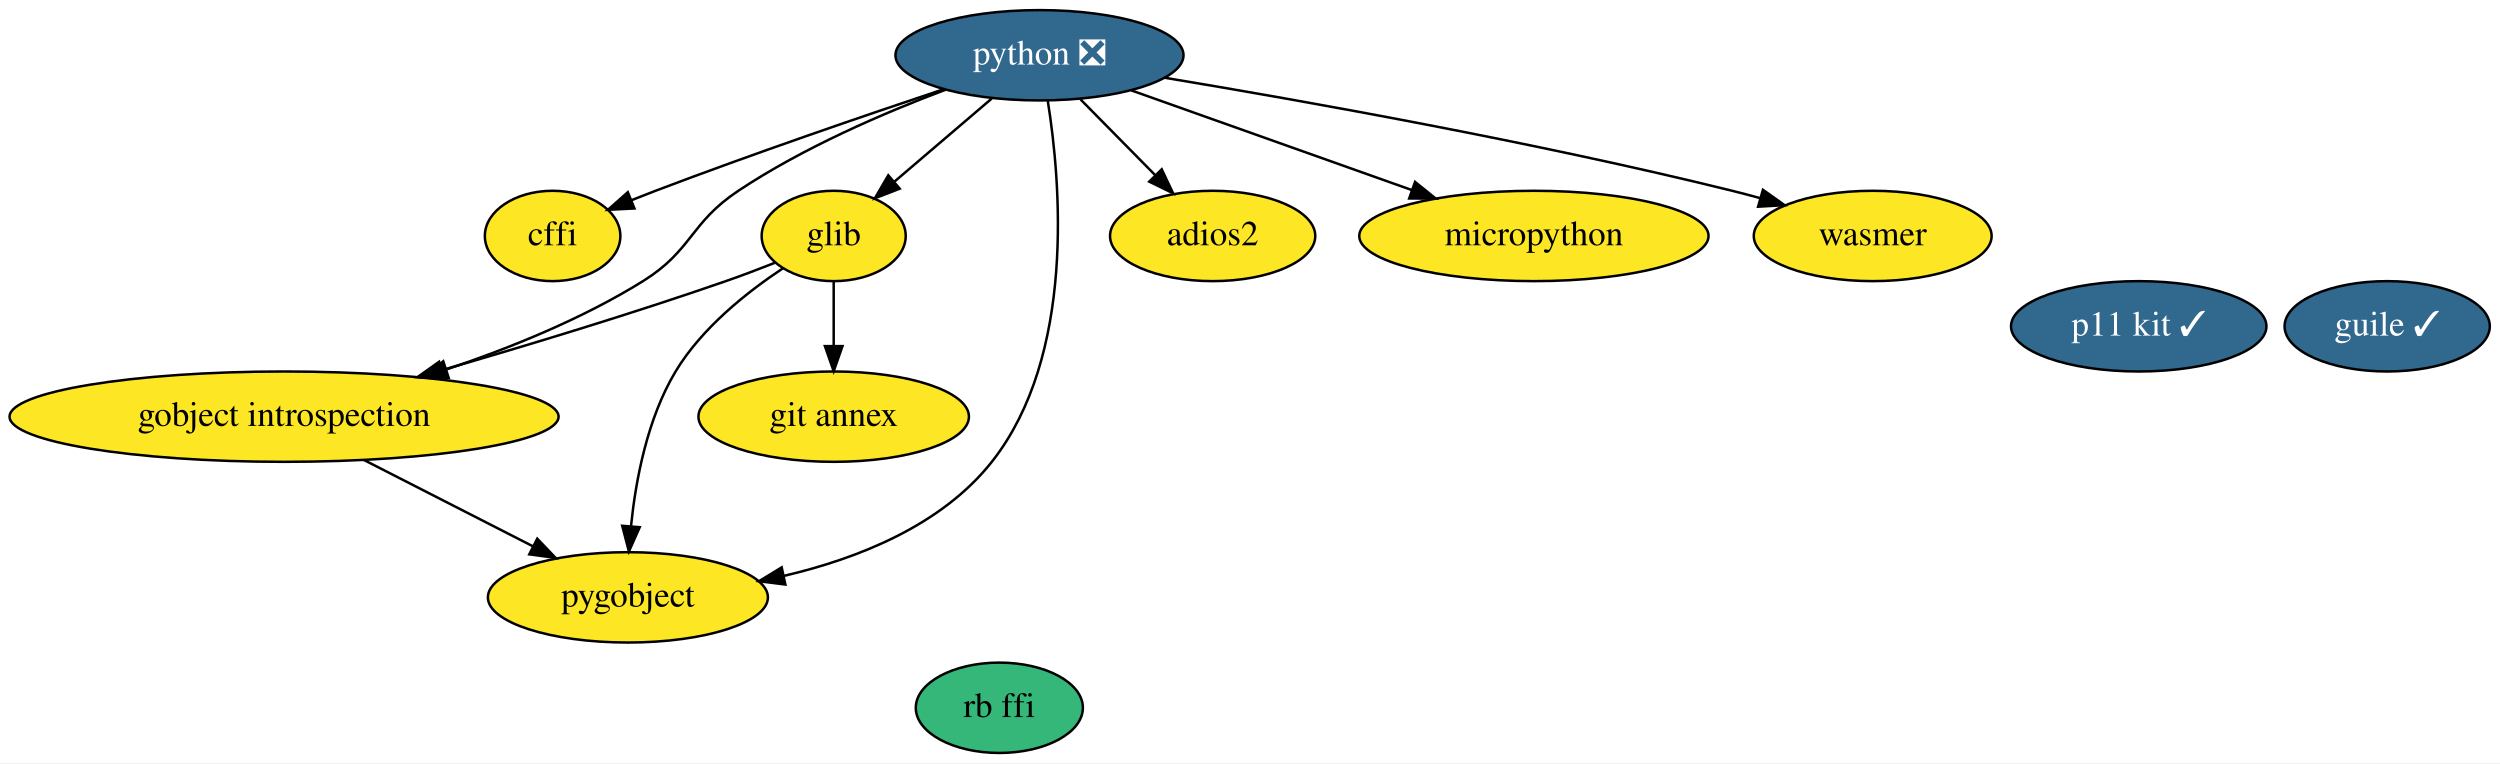
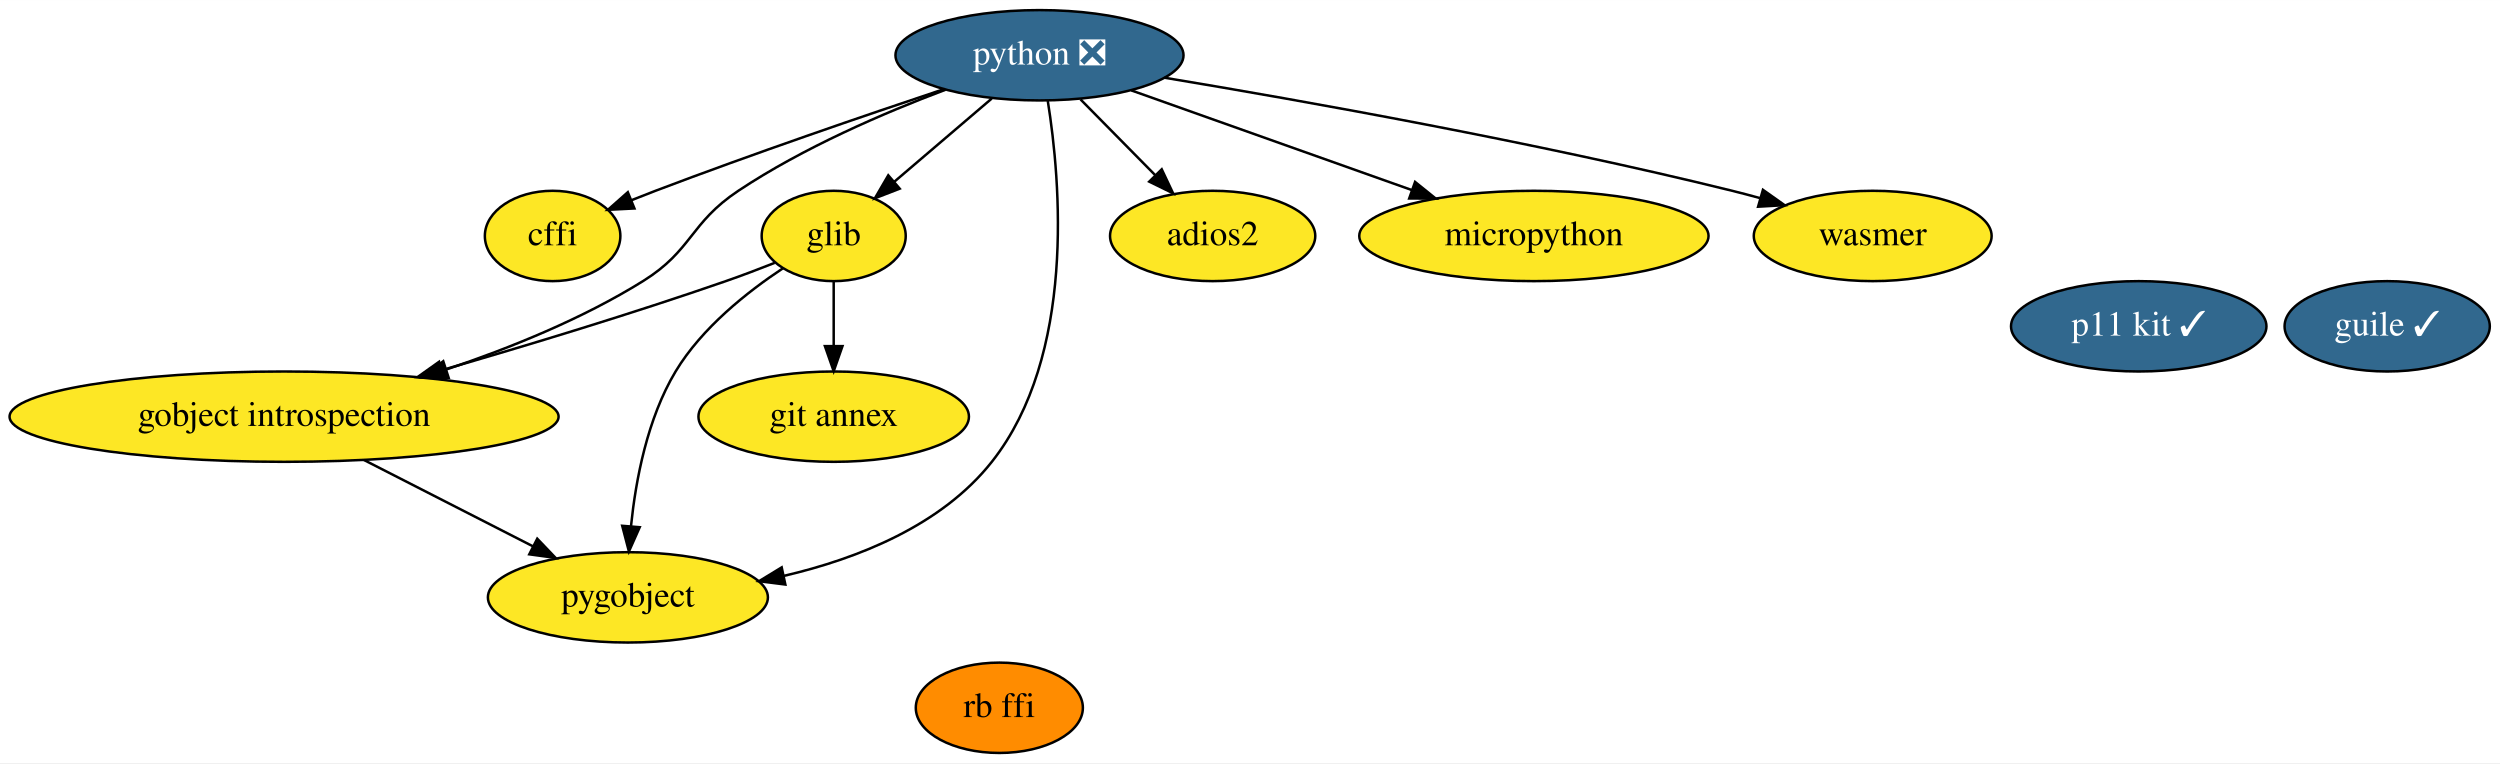
<svg xmlns="http://www.w3.org/2000/svg" xmlns:xlink="http://www.w3.org/1999/xlink" width="996pt" height="304pt" viewBox="0.00 0.00 996.14 304.00">
  <g id="graph0" class="graph" transform="scale(1 1) rotate(0) translate(4 300)">
    <polygon fill="white" stroke="transparent" points="-4,4 -4,-300 992.14,-300 992.14,4 -4,4" />
    <g id="node1" class="node">
      <g id="a_node1">
        <a xlink:href="https://github.com/conda-forge/cffi-feedstock" xlink:title="cffi">
          <ellipse fill="#fde725" stroke="black" cx="216.19" cy="-206" rx="27" ry="18" />
          <text text-anchor="middle" x="216.19" y="-202.3" font-family="Times,serif" font-size="14.00">cffi</text>
        </a>
      </g>
    </g>
    <g id="node2" class="node">
      <g id="a_node2">
        <a xlink:href="https://github.com/conda-forge/glib-feedstock" xlink:title="glib">
          <ellipse fill="#fde725" stroke="black" cx="328.19" cy="-206" rx="28.7" ry="18" />
          <text text-anchor="middle" x="328.19" y="-202.3" font-family="Times,serif" font-size="14.00">glib</text>
        </a>
      </g>
    </g>
    <g id="node3" class="node">
      <g id="a_node3">
        <a xlink:href="https://github.com/conda-forge/gobject-introspection-feedstock" xlink:title="gobject introspection">
          <ellipse fill="#fde725" stroke="black" cx="109.19" cy="-134" rx="109.38" ry="18" />
          <text text-anchor="middle" x="109.19" y="-130.3" font-family="Times,serif" font-size="14.00">gobject introspection</text>
        </a>
      </g>
    </g>
    <g id="edge1" class="edge">
      <path fill="none" stroke="black" d="M304.67,-195.29C298.38,-192.8 291.56,-190.21 285.19,-188 248.02,-175.08 205.81,-162.31 172.05,-152.54" />
      <polygon fill="black" stroke="black" points="172.9,-149.14 162.32,-149.74 170.96,-155.87 172.9,-149.14" />
    </g>
    <g id="node4" class="node">
      <g id="a_node4">
        <a xlink:href="https://github.com/conda-forge/pygobject-feedstock" xlink:title="pygobject">
          <ellipse fill="#fde725" stroke="black" cx="246.19" cy="-62" rx="55.79" ry="18" />
          <text text-anchor="middle" x="246.19" y="-58.3" font-family="Times,serif" font-size="14.00">pygobject</text>
        </a>
      </g>
    </g>
    <g id="edge2" class="edge">
      <path fill="none" stroke="black" d="M308.05,-193.18C293.88,-183.8 275.64,-169.4 265.19,-152 253.97,-133.32 249.32,-108.93 247.43,-90.41" />
      <polygon fill="black" stroke="black" points="250.9,-89.95 246.6,-80.27 243.92,-90.52 250.9,-89.95" />
    </g>
    <g id="node6" class="node">
      <g id="a_node6">
        <a xlink:href="https://github.com/conda-forge/git-annex-feedstock" xlink:title="git annex">
          <ellipse fill="#fde725" stroke="black" cx="328.19" cy="-134" rx="53.89" ry="18" />
          <text text-anchor="middle" x="328.19" y="-130.3" font-family="Times,serif" font-size="14.00">git annex</text>
        </a>
      </g>
    </g>
    <g id="edge3" class="edge">
      <path fill="none" stroke="black" d="M328.19,-187.7C328.19,-179.98 328.19,-170.71 328.19,-162.11" />
      <polygon fill="black" stroke="black" points="331.69,-162.1 328.19,-152.1 324.69,-162.1 331.69,-162.1" />
    </g>
    <g id="edge4" class="edge">
      <path fill="none" stroke="black" d="M140.97,-116.76C161.07,-106.49 187.17,-93.16 208.35,-82.34" />
      <polygon fill="black" stroke="black" points="210.07,-85.38 217.39,-77.72 206.89,-79.15 210.07,-85.38" />
    </g>
    <g id="node5" class="node">
      <g id="a_node5">
        <a xlink:href="https://github.com/conda-forge/python-feedstock/pull/484" xlink:title="python ❎">
          <ellipse fill="#31688e" stroke="black" cx="410.19" cy="-278" rx="57.39" ry="18" />
          <text text-anchor="middle" x="410.19" y="-274.3" font-family="Times,serif" font-size="14.00" fill="white">python ❎</text>
        </a>
      </g>
    </g>
    <g id="edge6" class="edge">
      <path fill="none" stroke="black" d="M371.92,-264.45C340.84,-254.08 295.95,-238.73 257.19,-224 254.09,-222.82 250.88,-221.56 247.68,-220.28" />
      <polygon fill="black" stroke="black" points="248.8,-216.96 238.22,-216.42 246.16,-223.44 248.8,-216.96" />
    </g>
    <g id="edge7" class="edge">
      <path fill="none" stroke="black" d="M391.17,-260.76C379.61,-250.89 364.73,-238.19 352.34,-227.61" />
      <polygon fill="black" stroke="black" points="354.49,-224.85 344.61,-221.02 349.94,-230.17 354.49,-224.85" />
    </g>
    <g id="edge8" class="edge">
      <path fill="none" stroke="black" d="M372.81,-264.29C348.23,-255.04 315.98,-241.16 290.19,-224 270.82,-211.11 271.94,-200.29 252.19,-188 228.17,-173.05 199.29,-161.35 173.79,-152.79" />
      <polygon fill="black" stroke="black" points="174.79,-149.43 164.2,-149.66 172.62,-156.09 174.79,-149.43" />
    </g>
    <g id="edge9" class="edge">
      <path fill="none" stroke="black" d="M413.5,-259.79C418.63,-227.76 424.7,-158.39 391.19,-116 371.18,-90.69 337.92,-77.46 308.3,-70.55" />
      <polygon fill="black" stroke="black" points="308.93,-67.11 298.42,-68.44 307.47,-73.95 308.93,-67.11" />
    </g>
    <g id="node9" class="node">
      <g id="a_node9">
        <a xlink:href="https://github.com/conda-forge/adios2-feedstock" xlink:title="adios2">
          <ellipse fill="#fde725" stroke="black" cx="479.19" cy="-206" rx="40.89" ry="18" />
          <text text-anchor="middle" x="479.19" y="-202.3" font-family="Times,serif" font-size="14.00">adios2</text>
        </a>
      </g>
    </g>
    <g id="edge5" class="edge">
      <path fill="none" stroke="black" d="M426.54,-260.41C435.43,-251.39 446.57,-240.09 456.32,-230.21" />
      <polygon fill="black" stroke="black" points="458.9,-232.57 463.43,-222.99 453.92,-227.65 458.9,-232.57" />
    </g>
    <g id="node11" class="node">
      <g id="a_node11">
        <a xlink:href="https://github.com/conda-forge/micropython-feedstock" xlink:title="micropython">
          <ellipse fill="#fde725" stroke="black" cx="607.19" cy="-206" rx="69.59" ry="18" />
          <text text-anchor="middle" x="607.19" y="-202.3" font-family="Times,serif" font-size="14.00">micropython</text>
        </a>
      </g>
    </g>
    <g id="edge11" class="edge">
      <path fill="none" stroke="black" d="M446.78,-264C478.31,-252.79 524.07,-236.53 558.66,-224.25" />
      <polygon fill="black" stroke="black" points="559.84,-227.54 568.09,-220.89 557.5,-220.94 559.84,-227.54" />
    </g>
    <g id="node12" class="node">
      <g id="a_node12">
        <a xlink:href="https://github.com/conda-forge/wasmer-feedstock" xlink:title="wasmer">
          <ellipse fill="#fde725" stroke="black" cx="742.19" cy="-206" rx="47.39" ry="18" />
          <text text-anchor="middle" x="742.19" y="-202.3" font-family="Times,serif" font-size="14.00">wasmer</text>
        </a>
      </g>
    </g>
    <g id="edge10" class="edge">
      <path fill="none" stroke="black" d="M459.89,-269.07C515.41,-259.85 607.8,-243.37 686.19,-224 689.81,-223.11 693.53,-222.12 697.27,-221.09" />
      <polygon fill="black" stroke="black" points="698.45,-224.39 707.1,-218.27 696.52,-217.66 698.45,-224.39" />
    </g>
    <g id="node7" class="node">
      <g id="a_node7">
        <a xlink:href="https://github.com/conda-forge/p11-kit-feedstock/pull/13" xlink:title="p11 kit ✓">
          <ellipse fill="#31688e" stroke="black" cx="848.19" cy="-170" rx="50.89" ry="18" />
          <text text-anchor="middle" x="848.19" y="-166.3" font-family="Times,serif" font-size="14.00" fill="white">p11 kit ✓</text>
        </a>
      </g>
    </g>
    <g id="node8" class="node">
      <g id="a_node8">
        <a xlink:href="https://github.com/conda-forge/guile-feedstock/pull/10" xlink:title="guile ✓">
          <ellipse fill="#31688e" stroke="black" cx="947.19" cy="-170" rx="40.89" ry="18" />
          <text text-anchor="middle" x="947.19" y="-166.3" font-family="Times,serif" font-size="14.00" fill="white">guile ✓</text>
        </a>
      </g>
    </g>
    <g id="node10" class="node">
      <g id="a_node10">
        <a xlink:href="https://github.com/conda-forge/rb-ffi-feedstock" xlink:title="rb ffi">
-           <ellipse fill="#35b779" stroke="black" cx="394.19" cy="-18" rx="33.29" ry="18" />
+           <ellipse fill="#ff8c00" stroke="black" cx="394.19" cy="-18" rx="33.29" ry="18" />
          <text text-anchor="middle" x="394.19" y="-14.3" font-family="Times,serif" font-size="14.00">rb ffi</text>
        </a>
      </g>
    </g>
  </g>
</svg>
